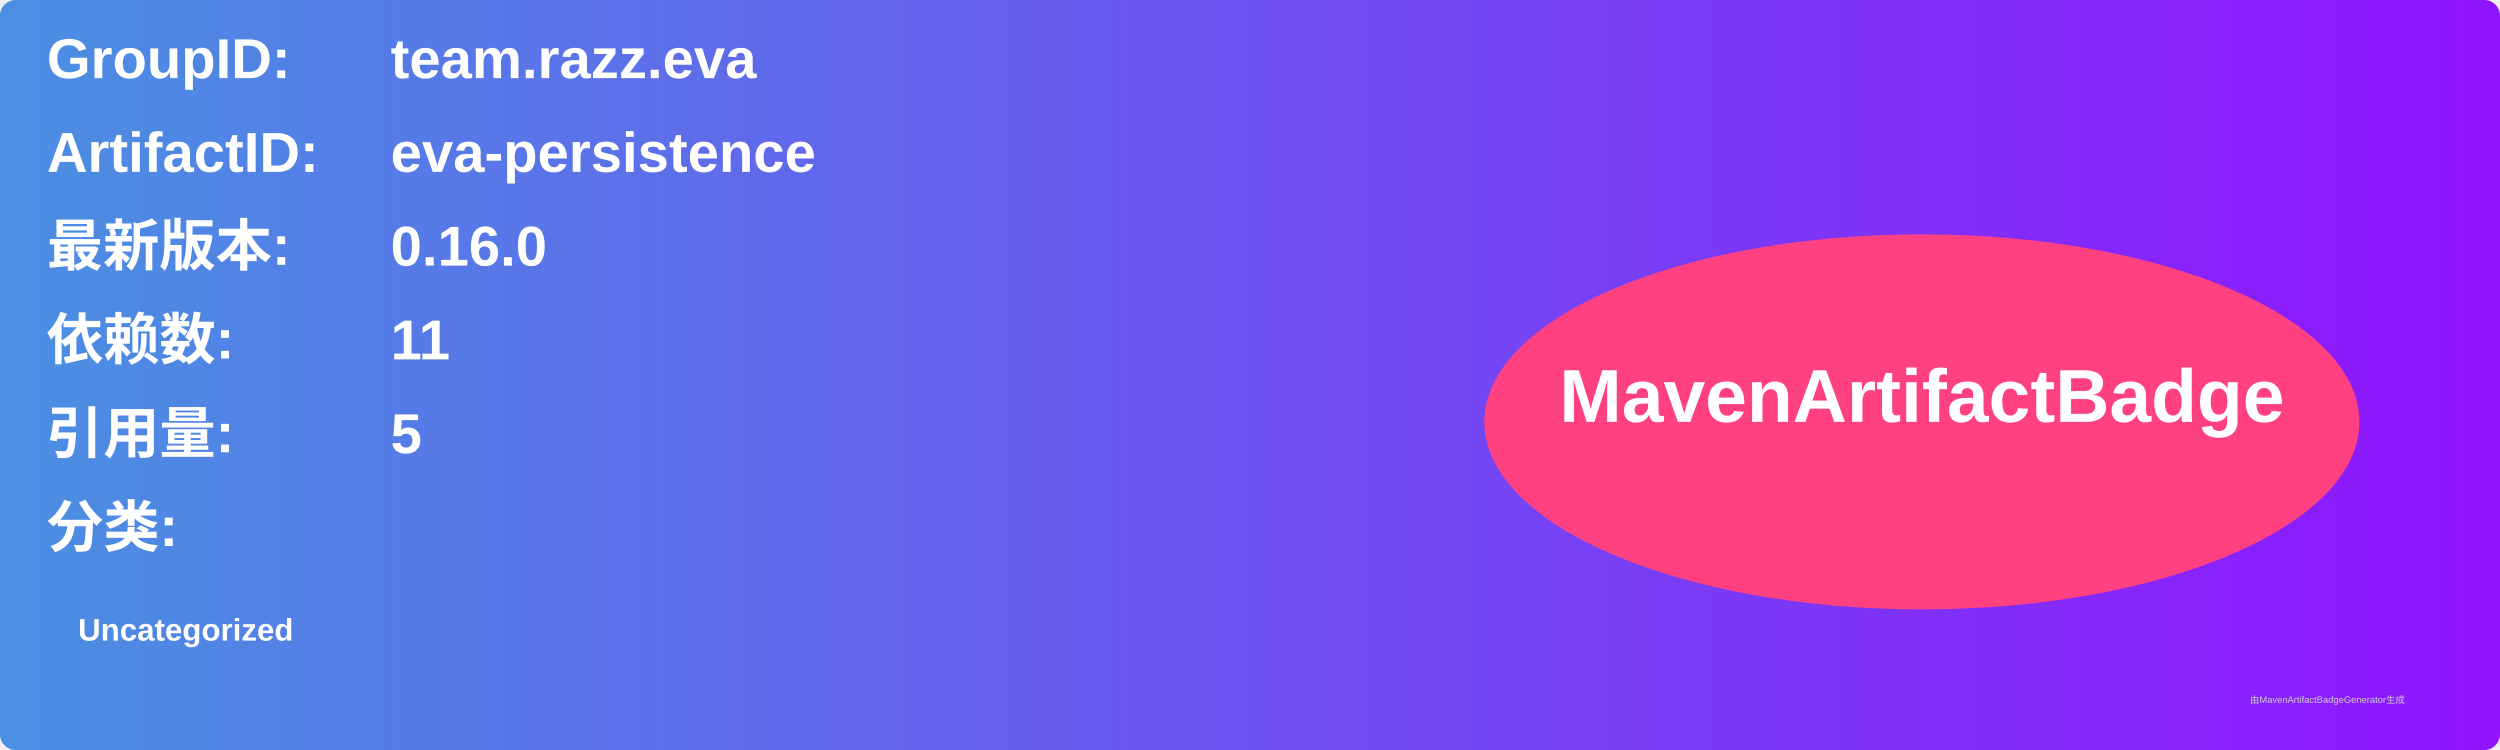
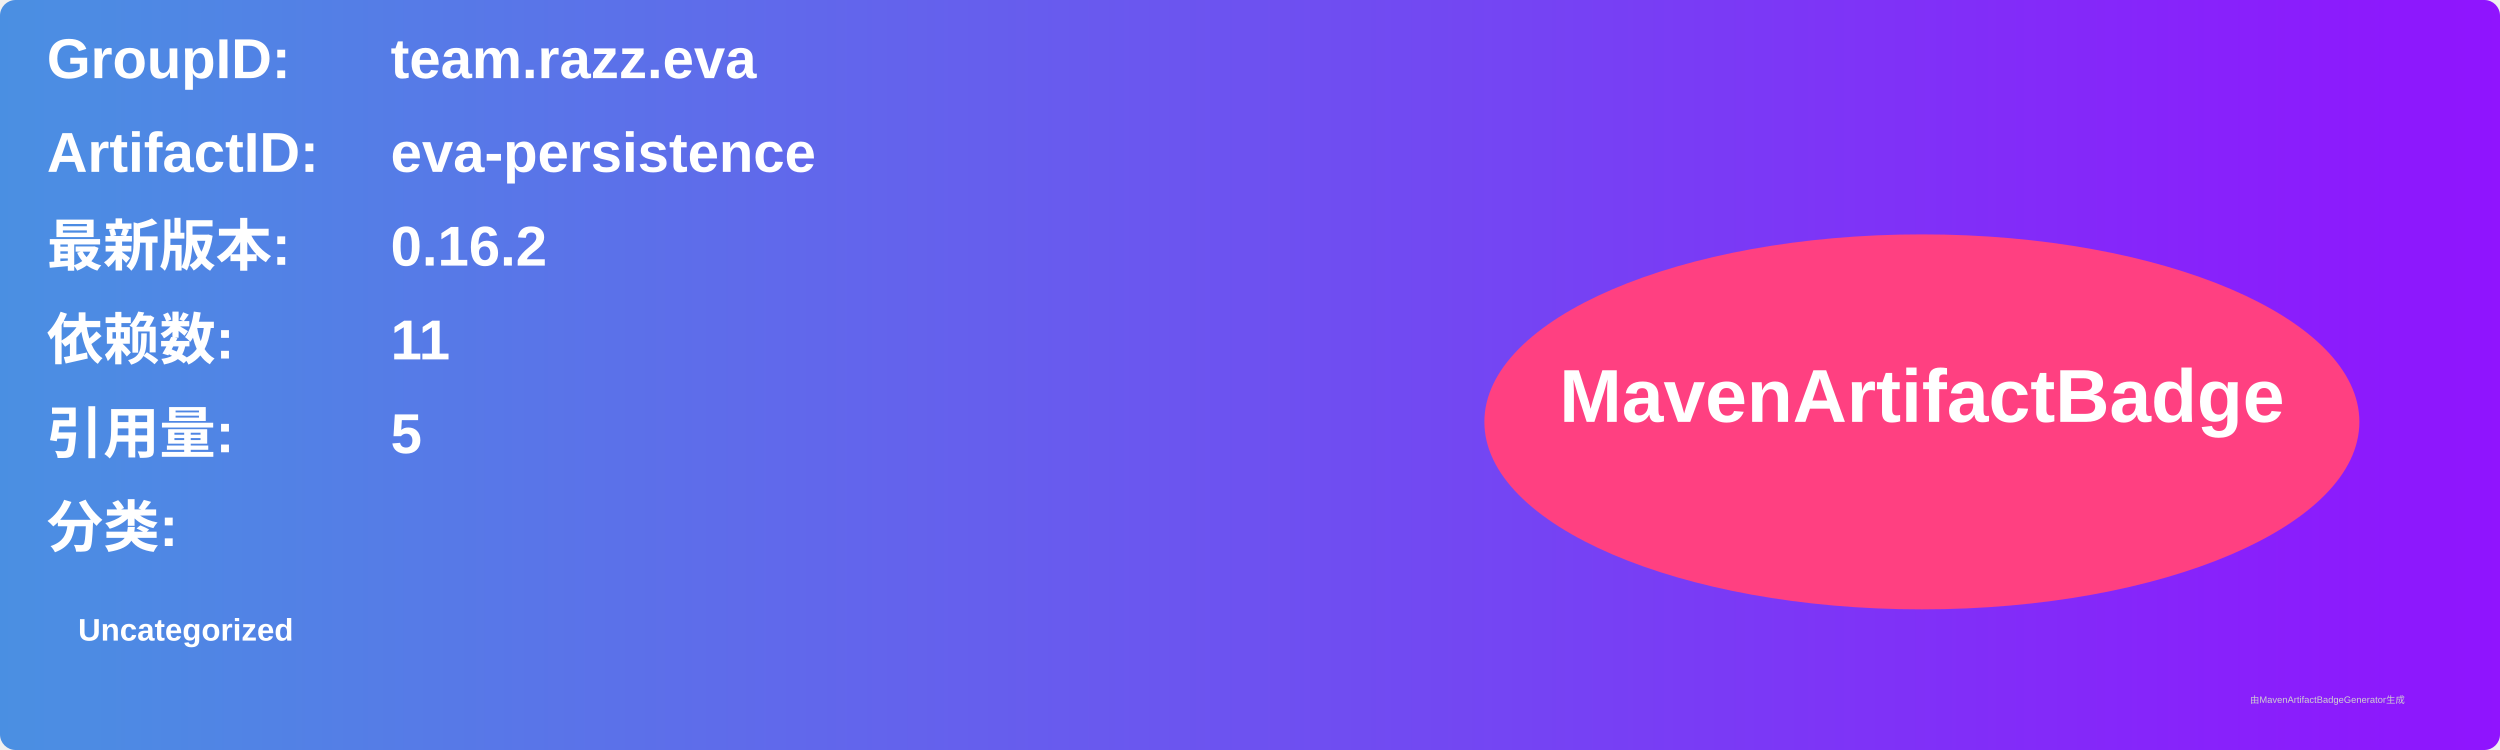
<svg xmlns="http://www.w3.org/2000/svg" width="800" height="240" viewBox="0 0 800 240">
  <linearGradient id="grad" x1="0%" y1="0%" x2="100%" y2="0%">
    <stop offset="0%" stop-color="#4a90e2" />
    <stop offset="100%" stop-color="#9013fe" />
  </linearGradient>
  <rect width="100%" height="100%" rx="5" ry="5" fill="url(#grad)" />
  <g transform="translate(15, 15)">
    <text x="0" y="10" font-family="Arial" font-size="18" fill="white" font-weight="bold" width="260">GroupID:</text>
    <text x="110" y="10" font-family="Arial" font-size="18" fill="white" font-weight="bold" width="460">team.razz.eva</text>
    <text x="0" y="40" font-family="Arial" font-size="18" fill="white" font-weight="bold" width="260">ArtifactID:</text>
    <text x="110" y="40" font-family="Arial" font-size="18" fill="white" font-weight="bold" width="460">eva-persistence</text>
    <text x="0" y="70" font-family="Arial" font-size="18" fill="white" font-weight="bold">最新版本:</text>
    <text x="110" y="70" font-family="Arial" font-size="18" fill="white" font-weight="bold">
-       <tspan font-weight="bold">0.16.0</tspan>
+       <tspan font-weight="bold">0.16.2</tspan>
    </text>
    <text x="0" y="100" font-family="Arial" font-size="18" fill="white" font-weight="bold">依赖数: </text>
    <text x="110" y="100" font-family="Arial" font-size="18" fill="white">
      <tspan font-weight="bold">11</tspan>
    </text>
    <text x="0" y="130" font-family="Arial" font-size="18" fill="white" font-weight="bold">引用量: </text>
    <text x="110" y="130" font-family="Arial" font-size="18" fill="white">
      <tspan font-weight="bold">5</tspan>
    </text>
    <text x="0" y="160" font-family="Arial" font-size="18" fill="white" font-weight="bold">分类:</text>
    <text x="10" y="190" font-family="Arial" font-size="10" fill="white">
      <tspan font-weight="bold">Uncategorized</tspan>
    </text>
    <ellipse cx="600" cy="120" rx="140" ry="60" fill="#ff4081" />
    <text x="600" y="120" text-anchor="middle" font-family="Arial" font-size="24" fill="white" font-weight="bold">MavenArtifactBadge</text>
  </g>
  <text x="720" y="225" font-family="Arial" font-size="3" fill="#d0d0d0">由MavenArtifactBadgeGenerator生成</text>
</svg>
